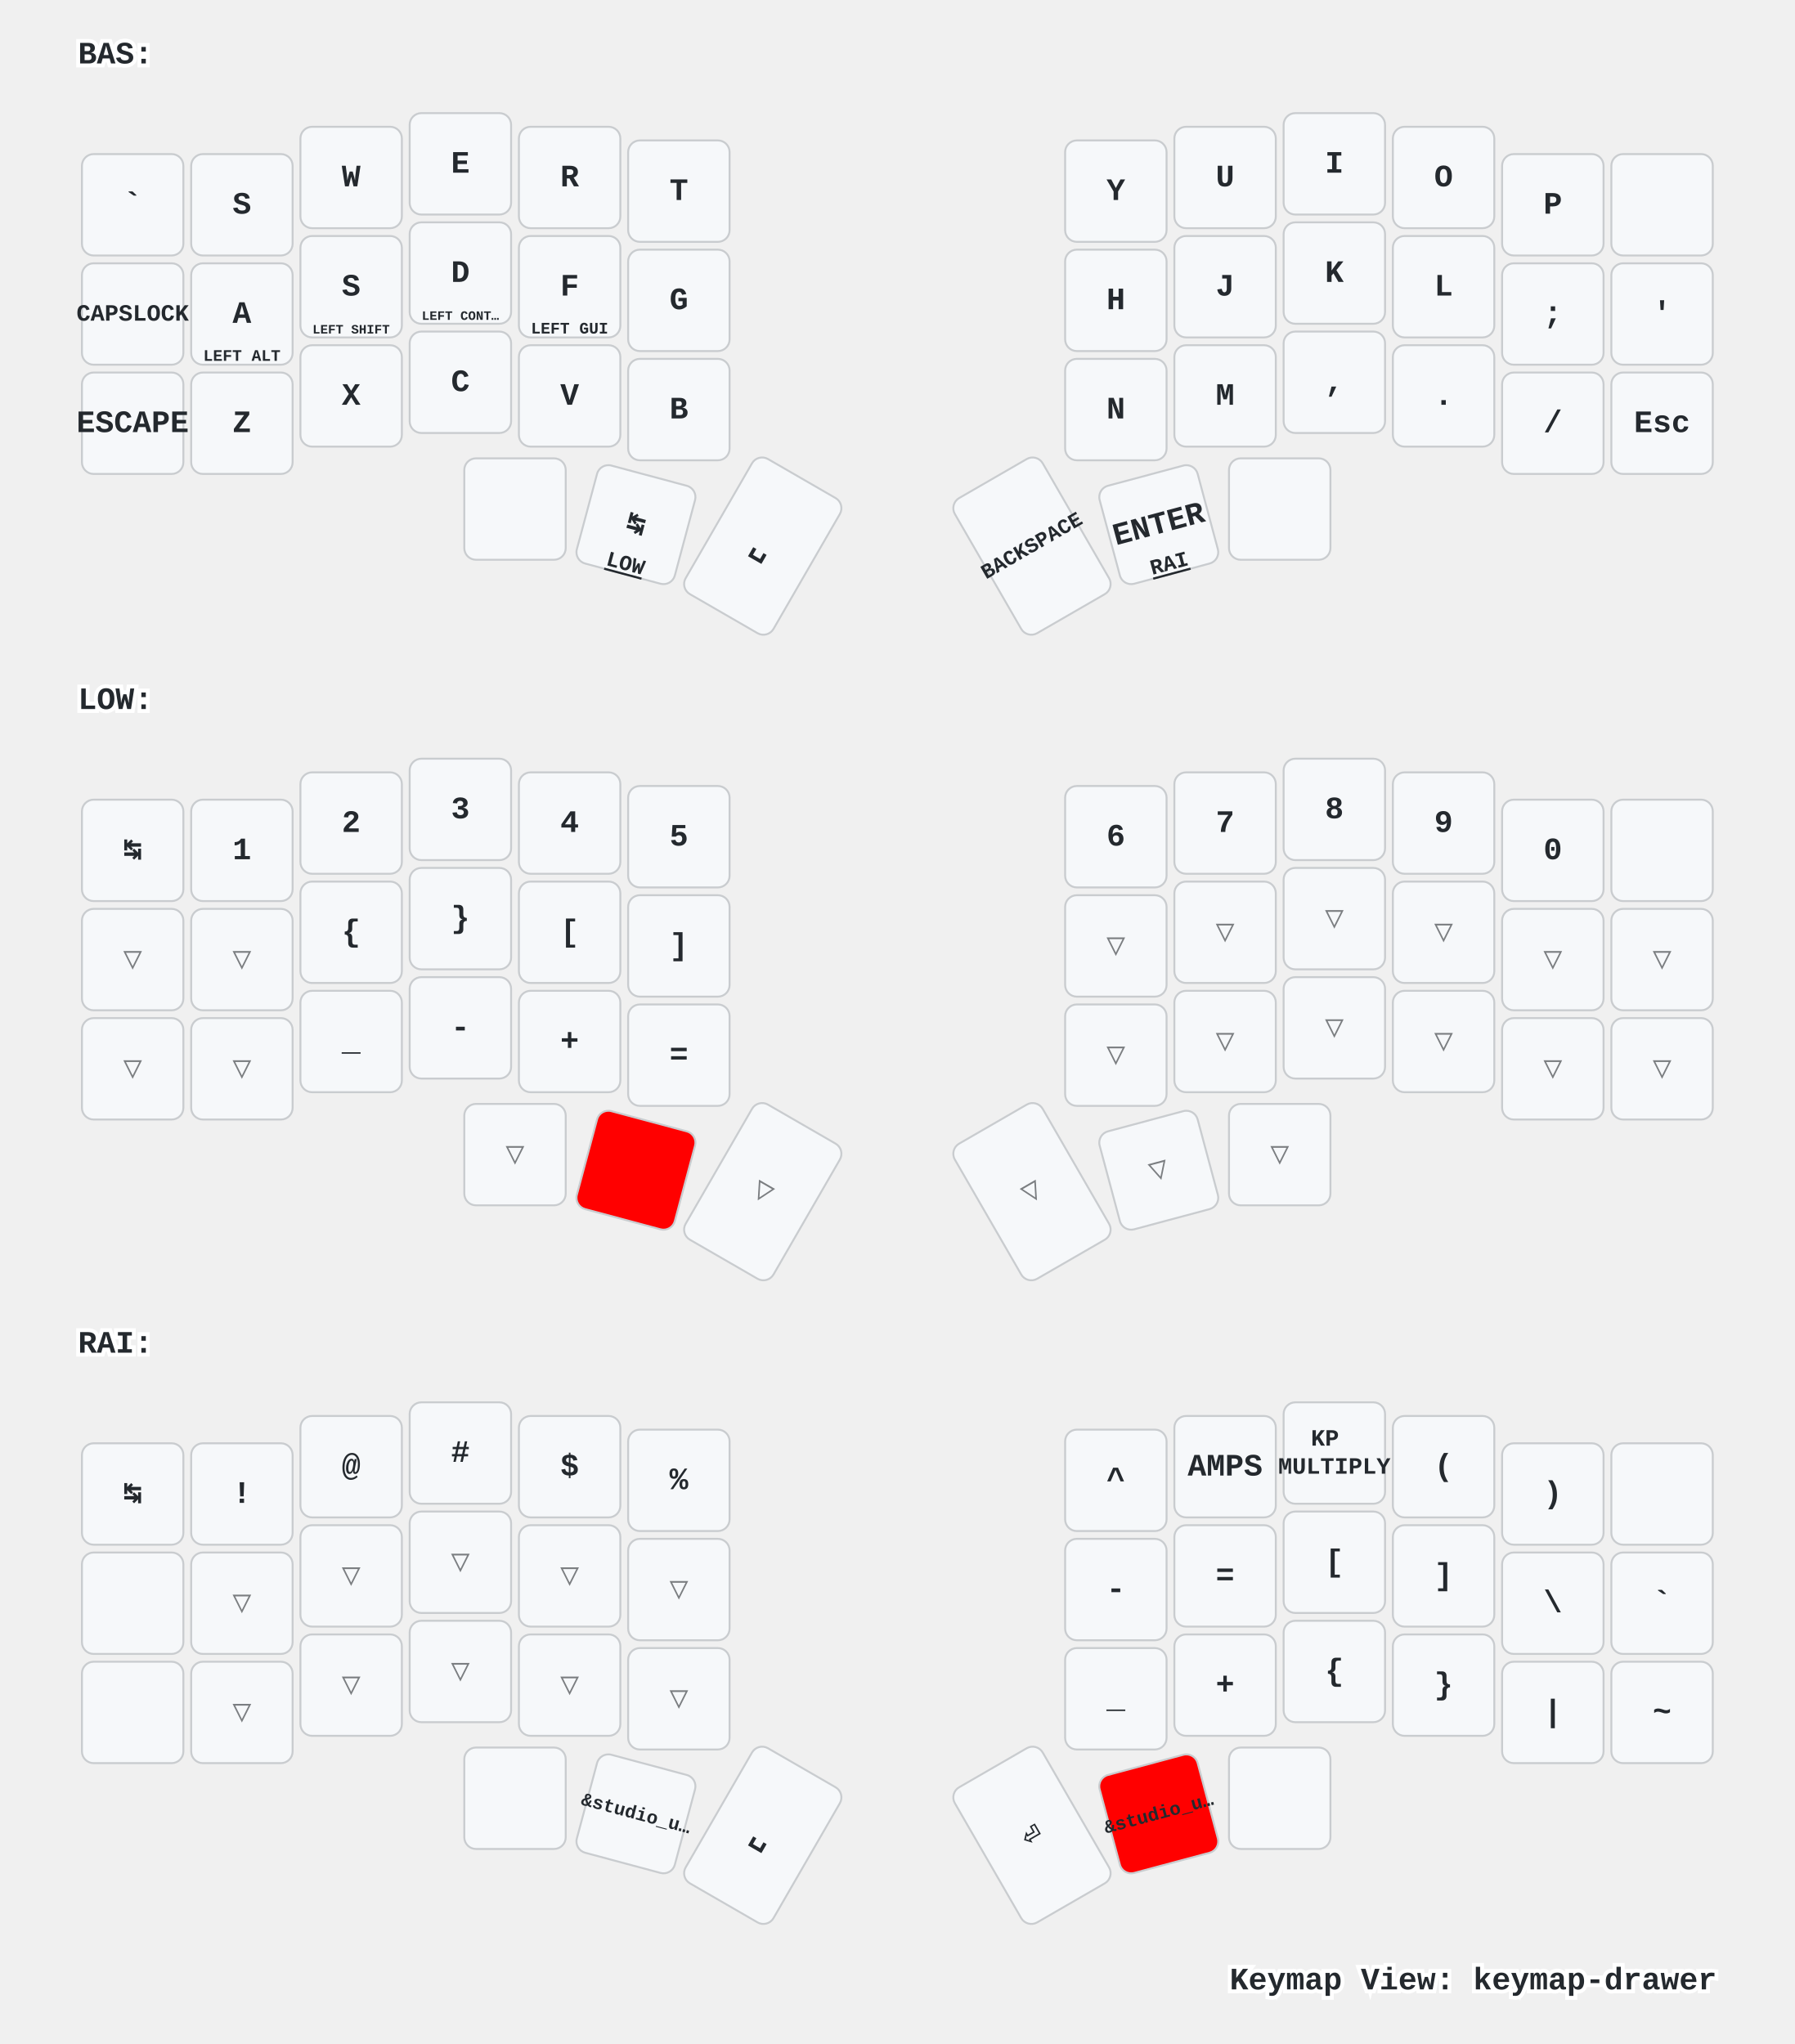
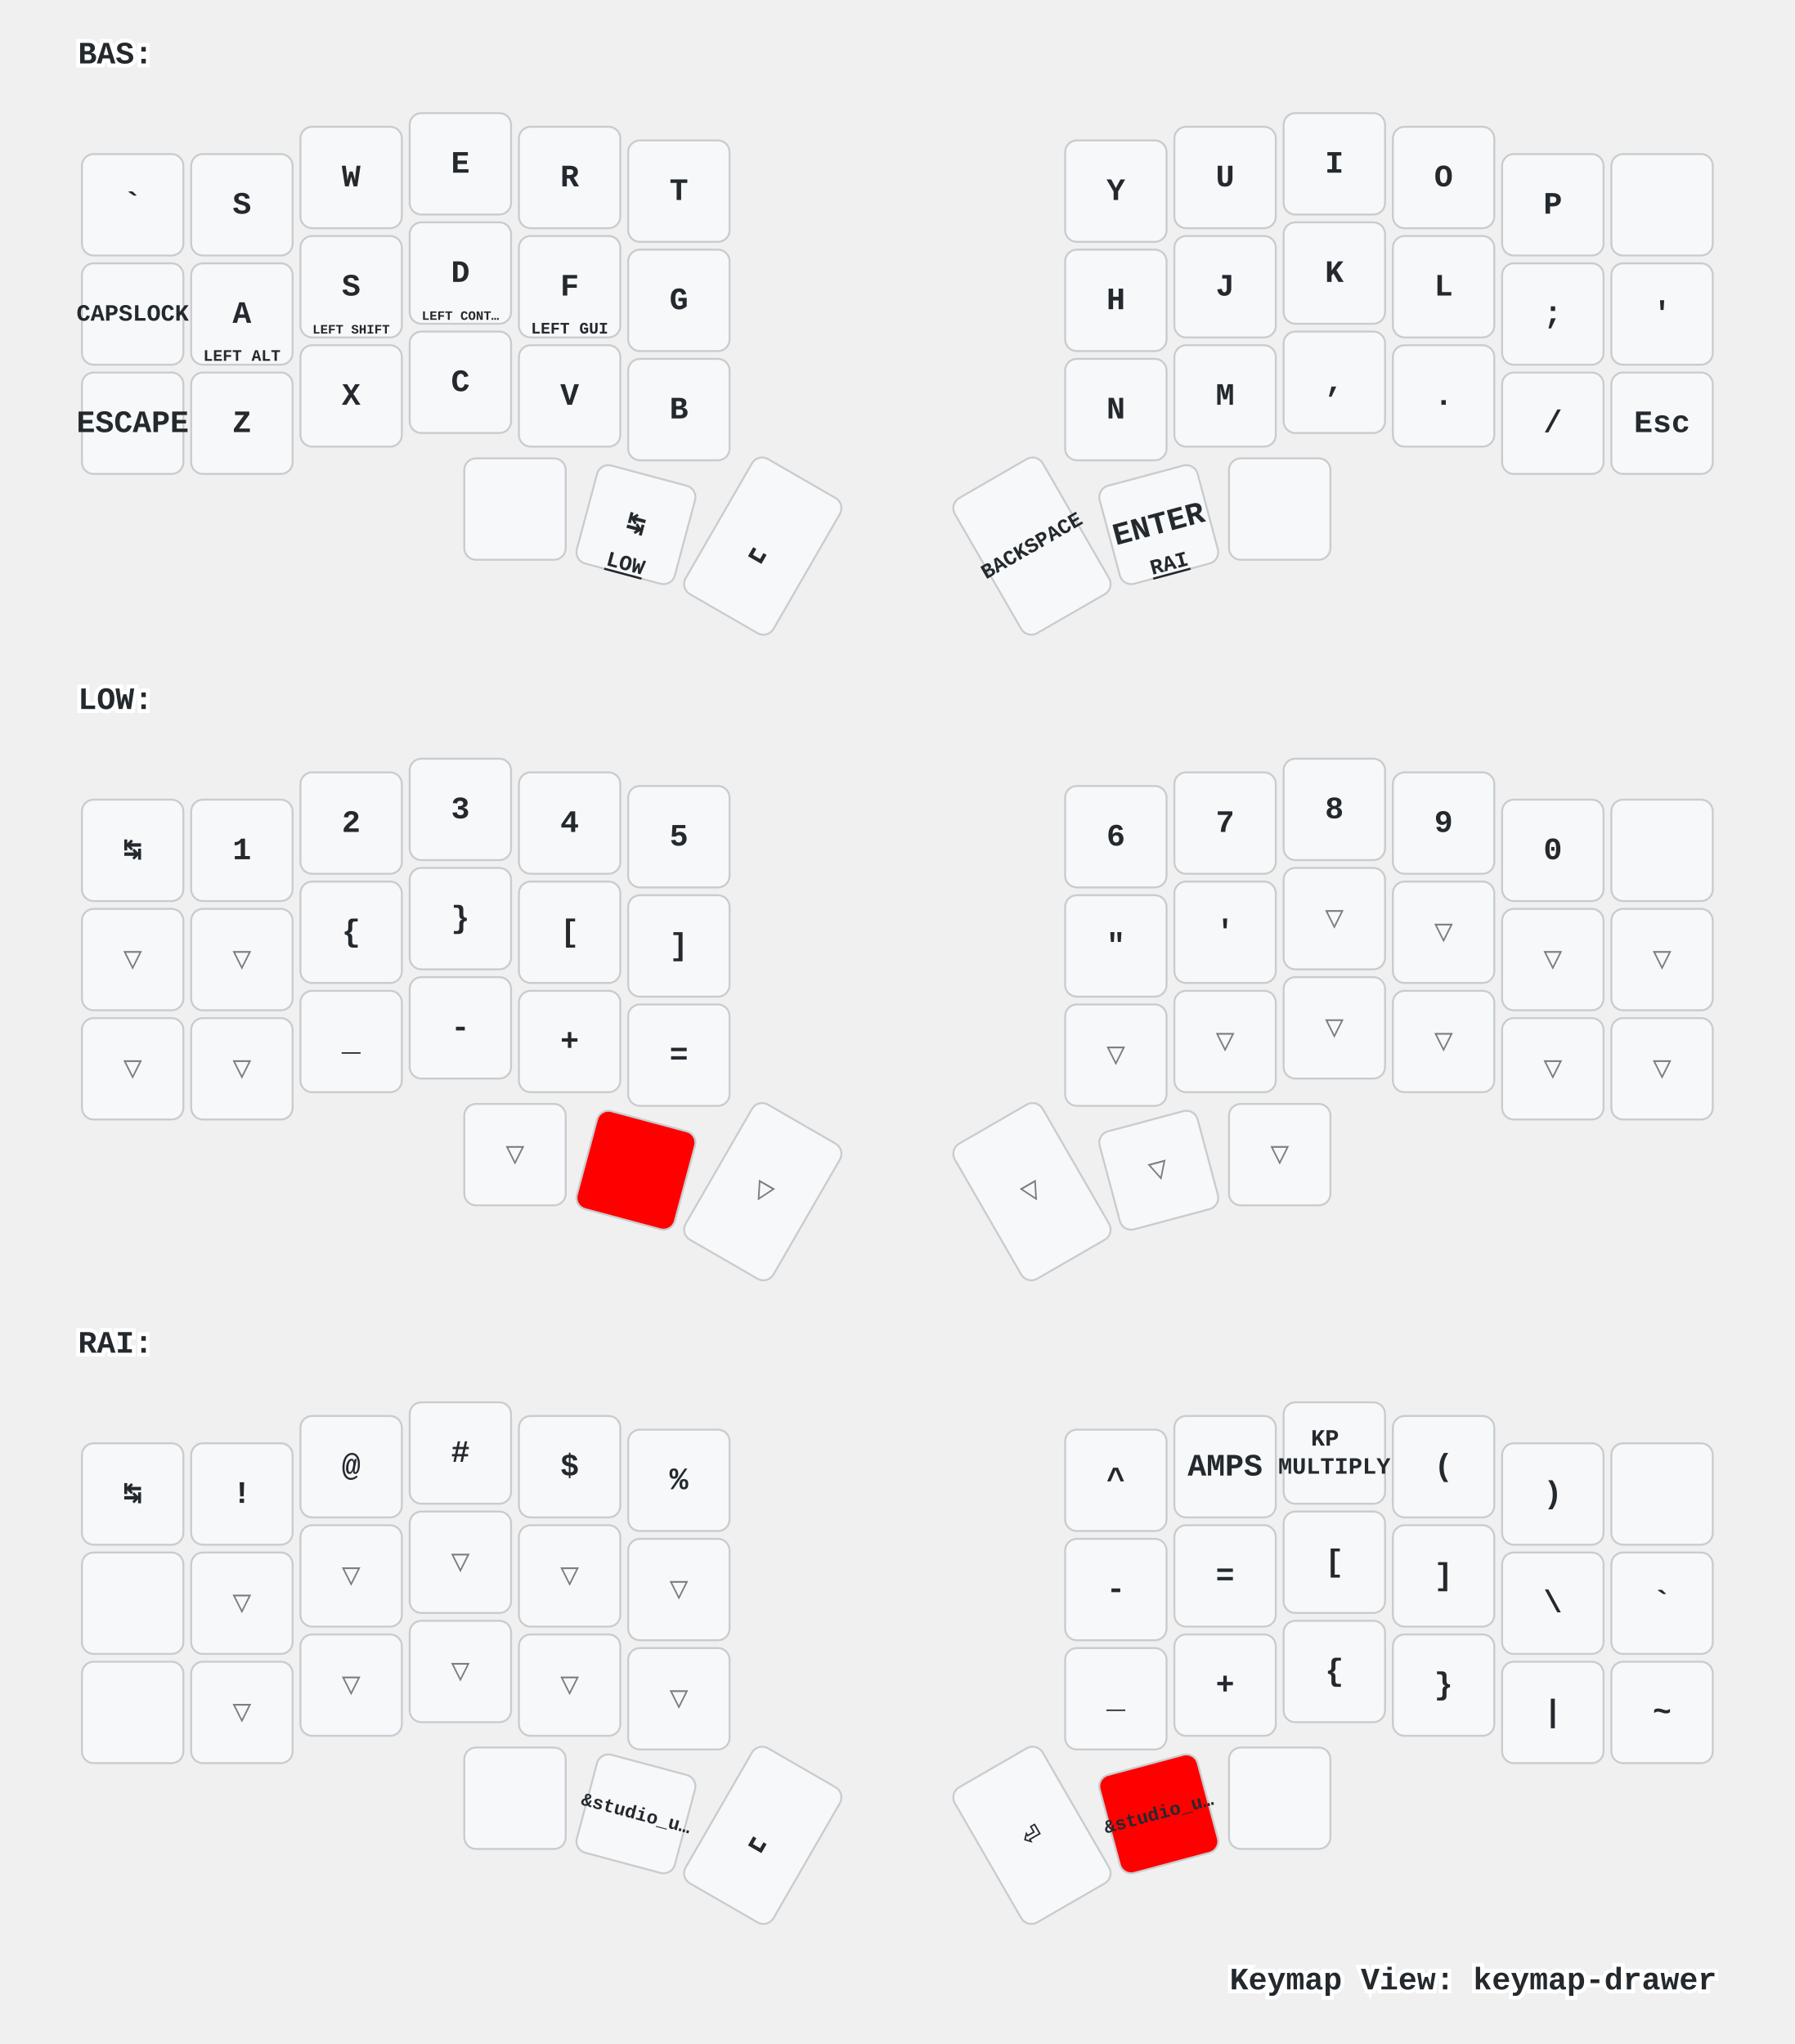
<svg xmlns="http://www.w3.org/2000/svg" xmlns:xlink="http://www.w3.org/1999/xlink" width="920" height="1048" viewBox="0 0 920 1048" class="keymap">
  <defs>/* start glyphs */
<svg id="mdi:apple-keyboard-command">
      <svg id="mdi-apple-keyboard-command" viewBox="0 0 24 24">
        <path d="M6,2A4,4 0 0,1 10,6V8H14V6A4,4 0 0,1 18,2A4,4 0 0,1 22,6A4,4 0 0,1 18,10H16V14H18A4,4 0 0,1 22,18A4,4 0 0,1 18,22A4,4 0 0,1 14,18V16H10V18A4,4 0 0,1 6,22A4,4 0 0,1 2,18A4,4 0 0,1 6,14H8V10H6A4,4 0 0,1 2,6A4,4 0 0,1 6,2M16,18A2,2 0 0,0 18,20A2,2 0 0,0 20,18A2,2 0 0,0 18,16H16V18M14,10H10V14H14V10M6,16A2,2 0 0,0 4,18A2,2 0 0,0 6,20A2,2 0 0,0 8,18V16H6M8,6A2,2 0 0,0 6,4A2,2 0 0,0 4,6A2,2 0 0,0 6,8H8V6M18,8A2,2 0 0,0 20,6A2,2 0 0,0 18,4A2,2 0 0,0 16,6V8H18Z" />
      </svg>
    </svg>
    <svg id="mdi:apple-keyboard-control">
      <svg id="mdi-apple-keyboard-control" viewBox="0 0 24 24">
        <path d="M19.78,11.78L18.36,13.19L12,6.83L5.64,13.19L4.22,11.78L12,4L19.78,11.78Z" />
      </svg>
    </svg>
    <svg id="mdi:apple-keyboard-option">
      <svg id="mdi-apple-keyboard-option" viewBox="0 0 24 24">
        <path d="M3,4H9.11L16.15,18H21V20H14.88L7.84,6H3V4M14,4H21V6H14V4Z" />
      </svg>
    </svg>
    <svg id="mdi:apple-keyboard-shift">
      <svg id="mdi-apple-keyboard-shift" viewBox="0 0 24 24">
        <path d="M15,18V12H17.17L12,6.83L6.83,12H9V18H15M12,4L22,14H17V20H7V14H2L12,4Z" />
      </svg>
    </svg>
    <svg id="mdi:backspace-outline">
      <svg id="mdi-backspace-outline" viewBox="0 0 24 24">
        <path d="M19,15.59L17.59,17L14,13.41L10.41,17L9,15.59L12.59,12L9,8.41L10.41,7L14,10.59L17.59,7L19,8.41L15.41,12L19,15.59M22,3A2,2 0 0,1 24,5V19A2,2 0 0,1 22,21H7C6.31,21 5.77,20.64 5.41,20.11L0,12L5.41,3.88C5.77,3.35 6.31,3 7,3H22M22,5H7L2.28,12L7,19H22V5Z" />
      </svg>
    </svg>
  </defs>/* end glyphs */
<style>/* inherit to force styles through use tags */
svg path {
    fill: inherit;
}

/* font and background color specifications */
svg.keymap {
    font-family: SFMono-Regular,Consolas,Liberation Mono,Menlo,monospace;
    font-size: 14px;
    font-kerning: normal;
    text-rendering: optimizeLegibility;
    fill: #24292e;
}

/* default key styling */
rect.key {
    fill: #f6f8fa;
}

rect.key, rect.combo {
    stroke: #c9cccf;
    stroke-width: 1;
}

/* default key side styling, only used is draw_key_sides is set */
rect.side {
    filter: brightness(90%);
}

/* color accent for combo boxes */
rect.combo, rect.combo-separate {
    fill: #cdf;
}

/* color accent for held keys */
rect.held, rect.combo.held {
    fill: #fdd;
}

/* color accent for ghost (optional) keys */
rect.ghost, rect.combo.ghost {
    stroke-dasharray: 4, 4;
    stroke-width: 2;
}

text {
    text-anchor: middle;
    dominant-baseline: middle;
}

/* styling for layer labels */
text.label {
    font-weight: bold;
    text-anchor: start;
    stroke: white;
    stroke-width: 4;
    paint-order: stroke;
}

/* styling for optional footer */
text.footer {
    text-anchor: end;
    dominant-baseline: auto;
    stroke: white;
    stroke-width: 4;
    paint-order: stroke;
}

/* styling for combo tap, and key non-tap label text */
text.combo, text.hold, text.shifted, text.left, text.right, text.tl, text.tr, text.bl, text.br {
    font-size: 11px;
}

text.hold, text.bl, text.br {
    text-anchor: middle;
    dominant-baseline: auto;
}

text.shifted, text.tl, text.tr {
    text-anchor: middle;
    dominant-baseline: hanging;
}

text.left, text.tl, text.bl {
    text-anchor: start;
}

text.right, text.tr, text.br {
    text-anchor: end;
}

text.layer-activator {
    text-decoration: underline;
}

/* styling for hold/shifted label text in combo box */
text.combo.hold, text.combo.shifted, text.combo.left, text.combo.right {
    font-size: 8px;
}

/* lighter symbol for transparent keys */
text.trans {
    fill: #7b7e81;
}

/* styling for combo dendrons */
path.combo {
    stroke-width: 1;
    stroke: gray;
    fill: none;
}

/* Start Tabler Icons Cleanup */
/* cannot use height/width with glyphs */
.icon-tabler &gt; path {
    fill: inherit;
    stroke: inherit;
    stroke-width: 2;
}
/* hide tabler's default box */
.icon-tabler &gt; path[stroke="none"][fill="none"] {
    visibility: hidden;
}
/* End Tabler Icons Cleanup */

/* For default sytles, see https://github.com/caksoylar/keymap-drawer/blob/main/keymap_drawer/config.py#L85 */

svg.keymap {
  font-family: Ubuntu Mono, Inconsolata, Consolas, Liberation Mono, Menlo, monospace;
  font-size: 16px;
  font-weight: bold;
  text-rendering: optimizeLegibility;
}

/* Color accent for held keys
red = #f00
green = #0f0
blue = #00f
yellow = #ff0
cyan = #0ff
magenta = #f0f
white = #fff
black = #000
grey = #888
light grey = #ccc
#ffc
*/
rect.held, rect.combo.held {
    fill: #f00;
}

/* Technique borrowed and extended from https://github.com/englmaxi/zmk-config/blob/master/keymap-drawer/config.yaml */
.sym_sub_text.tap {
  translate: -5px 2px;
  font-size: 20px;
}
.sym_sub_text.shifted {
  translate: 10px 13px;
  font-size: 10px;
  opacity: 1.0;
}
.combo.sym_sub_text.tap {
  translate: -1px 1px;
}
.combo.sym_sub_text.shifted {
  translate: 7px 5px;
  font-size: 10px;
  opacity: 1.0;
}

/* Toggle */
.toggle.shifted {
  translate: -10px 12px;
}

.toggle.hold {
  translate: 13px -23px;
}

/* Variant for tap-dances */
.tap_dance.tap {
  translate: -7px 0px;
  font-size: 12px;
}
.tap_dance.shifted {
  translate: 7px 17px;
  font-size: 12px;
  opacity: 1.0;
}

/* Variant for symbol next to symbol */
.sym_by_sym.tap {
  translate: -6px 0px;
}
.sym_by_sym.shifted {
  translate: 10px 12px;
  opacity: 1.0;
}

.combo.sym_by_sym.tap {
  translate: -35px 0px;
}
.combo.sym_by_sym.shifted {
  translate: 35px 20px;
  opacity: 1.0;
}

.combo.sym_by_sym.hold {
  visibility: hidden;
}

/* hide hold box for combo sym_by_sym */
.combo.sym_by_sym.hold &gt; path[stroke="none"][fill="none"] {
  visibility: hidden;
}
</style>
  <g transform="translate(40, 0)" class="layer-BAS">
    <text x="0" y="28" class="label" id="BAS">BAS:</text>
    <g transform="translate(0, 56)">
      <g transform="translate(28, 49)" class="key keypos-0">
        <rect rx="6" ry="6" x="-26" y="-26" width="52" height="52" class="key" />
        <text x="0" y="0" class="key tap">`</text>
      </g>
      <g transform="translate(84, 49)" class="key keypos-1">
        <rect rx="6" ry="6" x="-26" y="-26" width="52" height="52" class="key" />
        <text x="0" y="0" class="key tap">S</text>
      </g>
      <g transform="translate(140, 35)" class="key keypos-2">
        <rect rx="6" ry="6" x="-26" y="-26" width="52" height="52" class="key" />
        <text x="0" y="0" class="key tap">W</text>
      </g>
      <g transform="translate(196, 28)" class="key keypos-3">
        <rect rx="6" ry="6" x="-26" y="-26" width="52" height="52" class="key" />
        <text x="0" y="0" class="key tap">E</text>
      </g>
      <g transform="translate(252, 35)" class="key keypos-4">
        <rect rx="6" ry="6" x="-26" y="-26" width="52" height="52" class="key" />
        <text x="0" y="0" class="key tap">R</text>
      </g>
      <g transform="translate(308, 42)" class="key keypos-5">
        <rect rx="6" ry="6" x="-26" y="-26" width="52" height="52" class="key" />
        <text x="0" y="0" class="key tap">T</text>
      </g>
      <g transform="translate(532, 42)" class="key keypos-6">
        <rect rx="6" ry="6" x="-26" y="-26" width="52" height="52" class="key" />
        <text x="0" y="0" class="key tap">Y</text>
      </g>
      <g transform="translate(588, 35)" class="key keypos-7">
        <rect rx="6" ry="6" x="-26" y="-26" width="52" height="52" class="key" />
        <text x="0" y="0" class="key tap">U</text>
      </g>
      <g transform="translate(644, 28)" class="key keypos-8">
        <rect rx="6" ry="6" x="-26" y="-26" width="52" height="52" class="key" />
        <text x="0" y="0" class="key tap">I</text>
      </g>
      <g transform="translate(700, 35)" class="key keypos-9">
        <rect rx="6" ry="6" x="-26" y="-26" width="52" height="52" class="key" />
        <text x="0" y="0" class="key tap">O</text>
      </g>
      <g transform="translate(756, 49)" class="key keypos-10">
        <rect rx="6" ry="6" x="-26" y="-26" width="52" height="52" class="key" />
        <text x="0" y="0" class="key tap">P</text>
      </g>
      <g transform="translate(812, 49)" class="key keypos-11">
        <rect rx="6" ry="6" x="-26" y="-26" width="52" height="52" class="key" />
        <use href="#mdi:backspace-outline" xlink:href="#mdi:backspace-outline" x="-9" y="-9" height="18" width="18.0" class="key tap glyph mdi:backspace-outline" />
      </g>
      <g transform="translate(28, 105)" class="key keypos-12">
        <rect rx="6" ry="6" x="-26" y="-26" width="52" height="52" class="key" />
        <text x="0" y="0" class="key tap">
          <tspan style="font-size: 75%">CAPSLOCK</tspan>
        </text>
      </g>
      <g transform="translate(84, 105)" class="key keypos-13">
        <rect rx="6" ry="6" x="-26" y="-26" width="52" height="52" class="key" />
        <text x="0" y="0" class="key tap">A</text>
        <text x="0" y="24" class="key hold">
          <tspan style="font-size: 75%">LEFT ALT</tspan>
        </text>
      </g>
      <g transform="translate(140, 91)" class="key keypos-14">
        <rect rx="6" ry="6" x="-26" y="-26" width="52" height="52" class="key" />
        <text x="0" y="0" class="key tap">S</text>
        <text x="0" y="24" class="key hold">
          <tspan style="font-size: 60%">LEFT SHIFT</tspan>
        </text>
      </g>
      <g transform="translate(196, 84)" class="key keypos-15">
        <rect rx="6" ry="6" x="-26" y="-26" width="52" height="52" class="key" />
        <text x="0" y="0" class="key tap">D</text>
        <text x="0" y="24" class="key hold">
          <tspan style="font-size: 60%">LEFT CONT…</tspan>
        </text>
      </g>
      <g transform="translate(252, 91)" class="key keypos-16">
        <rect rx="6" ry="6" x="-26" y="-26" width="52" height="52" class="key" />
        <text x="0" y="0" class="key tap">F</text>
        <text x="0" y="24" class="key hold">
          <tspan style="font-size: 75%">LEFT GUI</tspan>
        </text>
      </g>
      <g transform="translate(308, 98)" class="key keypos-17">
        <rect rx="6" ry="6" x="-26" y="-26" width="52" height="52" class="key" />
        <text x="0" y="0" class="key tap">G</text>
      </g>
      <g transform="translate(532, 98)" class="key keypos-18">
        <rect rx="6" ry="6" x="-26" y="-26" width="52" height="52" class="key" />
        <text x="0" y="0" class="key tap">H</text>
      </g>
      <g transform="translate(588, 91)" class="key keypos-19">
        <rect rx="6" ry="6" x="-26" y="-26" width="52" height="52" class="key" />
        <text x="0" y="0" class="key tap">J</text>
      </g>
      <g transform="translate(644, 84)" class="key keypos-20">
        <rect rx="6" ry="6" x="-26" y="-26" width="52" height="52" class="key" />
        <text x="0" y="0" class="key tap">K</text>
      </g>
      <g transform="translate(700, 91)" class="key keypos-21">
        <rect rx="6" ry="6" x="-26" y="-26" width="52" height="52" class="key" />
        <text x="0" y="0" class="key tap">L</text>
      </g>
      <g transform="translate(756, 105)" class="key keypos-22">
        <rect rx="6" ry="6" x="-26" y="-26" width="52" height="52" class="key" />
        <text x="0" y="0" class="key tap">;</text>
      </g>
      <g transform="translate(812, 105)" class="key keypos-23">
        <rect rx="6" ry="6" x="-26" y="-26" width="52" height="52" class="key" />
        <text x="0" y="0" class="key tap">'</text>
      </g>
      <g transform="translate(28, 161)" class="key keypos-24">
        <rect rx="6" ry="6" x="-26" y="-26" width="52" height="52" class="key" />
        <text x="0" y="0" class="key tap">ESCAPE</text>
      </g>
      <g transform="translate(84, 161)" class="key keypos-25">
        <rect rx="6" ry="6" x="-26" y="-26" width="52" height="52" class="key" />
        <text x="0" y="0" class="key tap">Z</text>
      </g>
      <g transform="translate(140, 147)" class="key keypos-26">
        <rect rx="6" ry="6" x="-26" y="-26" width="52" height="52" class="key" />
        <text x="0" y="0" class="key tap">X</text>
      </g>
      <g transform="translate(196, 140)" class="key keypos-27">
        <rect rx="6" ry="6" x="-26" y="-26" width="52" height="52" class="key" />
        <text x="0" y="0" class="key tap">C</text>
      </g>
      <g transform="translate(252, 147)" class="key keypos-28">
        <rect rx="6" ry="6" x="-26" y="-26" width="52" height="52" class="key" />
        <text x="0" y="0" class="key tap">V</text>
      </g>
      <g transform="translate(308, 154)" class="key keypos-29">
        <rect rx="6" ry="6" x="-26" y="-26" width="52" height="52" class="key" />
        <text x="0" y="0" class="key tap">B</text>
      </g>
      <g transform="translate(532, 154)" class="key keypos-30">
        <rect rx="6" ry="6" x="-26" y="-26" width="52" height="52" class="key" />
        <text x="0" y="0" class="key tap">N</text>
      </g>
      <g transform="translate(588, 147)" class="key keypos-31">
        <rect rx="6" ry="6" x="-26" y="-26" width="52" height="52" class="key" />
        <text x="0" y="0" class="key tap">M</text>
      </g>
      <g transform="translate(644, 140)" class="key keypos-32">
        <rect rx="6" ry="6" x="-26" y="-26" width="52" height="52" class="key" />
        <text x="0" y="0" class="key tap">,</text>
      </g>
      <g transform="translate(700, 147)" class="key keypos-33">
        <rect rx="6" ry="6" x="-26" y="-26" width="52" height="52" class="key" />
        <text x="0" y="0" class="key tap">.</text>
      </g>
      <g transform="translate(756, 161)" class="key keypos-34">
        <rect rx="6" ry="6" x="-26" y="-26" width="52" height="52" class="key" />
        <text x="0" y="0" class="key tap">/</text>
      </g>
      <g transform="translate(812, 161)" class="key keypos-35">
        <rect rx="6" ry="6" x="-26" y="-26" width="52" height="52" class="key" />
        <text x="0" y="0" class="key tap">Esc</text>
      </g>
      <g transform="translate(224, 205)" class="key keypos-36">
        <rect rx="6" ry="6" x="-26" y="-26" width="52" height="52" class="key" />
        <use href="#mdi:apple-keyboard-command" xlink:href="#mdi:apple-keyboard-command" x="-9" y="-9" height="18" width="18.0" class="key tap glyph mdi:apple-keyboard-command" />
      </g>
      <g transform="translate(286, 213) rotate(15.0)" class="key keypos-37">
        <rect rx="6" ry="6" x="-26" y="-26" width="52" height="52" class="key" />
        <text x="0" y="0" class="key tap">↹</text>
        <a href="#LOW">
          <text x="0" y="24" class="key hold layer-activator">LOW</text>
        </a>
      </g>
      <g transform="translate(351, 224) rotate(30.0)" class="key keypos-38">
        <rect rx="6" ry="6" x="-26" y="-40" width="52" height="80" class="key" />
        <text x="0" y="0" class="key tap">␣</text>
      </g>
      <g transform="translate(489, 224) rotate(-30.0)" class="key keypos-39">
        <rect rx="6" ry="6" x="-26" y="-40" width="52" height="80" class="key" />
        <text x="0" y="0" class="key tap">
          <tspan style="font-size: 67%">BACKSPACE</tspan>
        </text>
      </g>
      <g transform="translate(554, 213) rotate(-15.0)" class="key keypos-40">
        <rect rx="6" ry="6" x="-26" y="-26" width="52" height="52" class="key" />
        <text x="0" y="0" class="key tap">ENTER</text>
        <a href="#RAI">
          <text x="0" y="24" class="key hold layer-activator">RAI</text>
        </a>
      </g>
      <g transform="translate(616, 205)" class="key keypos-41">
        <rect rx="6" ry="6" x="-26" y="-26" width="52" height="52" class="key" />
        <use href="#mdi:apple-keyboard-option" xlink:href="#mdi:apple-keyboard-option" x="-9" y="-9" height="18" width="18.0" class="key tap glyph mdi:apple-keyboard-option" />
      </g>
    </g>
  </g>
  <g transform="translate(40, 331)" class="layer-LOW">
    <text x="0" y="28" class="label" id="LOW">LOW:</text>
    <g transform="translate(0, 56)">
      <g transform="translate(28, 49)" class="key keypos-0">
        <rect rx="6" ry="6" x="-26" y="-26" width="52" height="52" class="key" />
        <text x="0" y="0" class="key tap">↹</text>
      </g>
      <g transform="translate(84, 49)" class="key keypos-1">
        <rect rx="6" ry="6" x="-26" y="-26" width="52" height="52" class="key" />
        <text x="0" y="0" class="key tap">1</text>
      </g>
      <g transform="translate(140, 35)" class="key keypos-2">
        <rect rx="6" ry="6" x="-26" y="-26" width="52" height="52" class="key" />
        <text x="0" y="0" class="key tap">2</text>
      </g>
      <g transform="translate(196, 28)" class="key keypos-3">
        <rect rx="6" ry="6" x="-26" y="-26" width="52" height="52" class="key" />
        <text x="0" y="0" class="key tap">3</text>
      </g>
      <g transform="translate(252, 35)" class="key keypos-4">
        <rect rx="6" ry="6" x="-26" y="-26" width="52" height="52" class="key" />
        <text x="0" y="0" class="key tap">4</text>
      </g>
      <g transform="translate(308, 42)" class="key keypos-5">
        <rect rx="6" ry="6" x="-26" y="-26" width="52" height="52" class="key" />
        <text x="0" y="0" class="key tap">5</text>
      </g>
      <g transform="translate(532, 42)" class="key keypos-6">
        <rect rx="6" ry="6" x="-26" y="-26" width="52" height="52" class="key" />
        <text x="0" y="0" class="key tap">6</text>
      </g>
      <g transform="translate(588, 35)" class="key keypos-7">
        <rect rx="6" ry="6" x="-26" y="-26" width="52" height="52" class="key" />
        <text x="0" y="0" class="key tap">7</text>
      </g>
      <g transform="translate(644, 28)" class="key keypos-8">
        <rect rx="6" ry="6" x="-26" y="-26" width="52" height="52" class="key" />
        <text x="0" y="0" class="key tap">8</text>
      </g>
      <g transform="translate(700, 35)" class="key keypos-9">
        <rect rx="6" ry="6" x="-26" y="-26" width="52" height="52" class="key" />
        <text x="0" y="0" class="key tap">9</text>
      </g>
      <g transform="translate(756, 49)" class="key keypos-10">
        <rect rx="6" ry="6" x="-26" y="-26" width="52" height="52" class="key" />
        <text x="0" y="0" class="key tap">0</text>
      </g>
      <g transform="translate(812, 49)" class="key keypos-11">
        <rect rx="6" ry="6" x="-26" y="-26" width="52" height="52" class="key" />
        <use href="#mdi:backspace-outline" xlink:href="#mdi:backspace-outline" x="-9" y="-9" height="18" width="18.0" class="key tap glyph mdi:backspace-outline" />
      </g>
      <g transform="translate(28, 105)" class="key trans keypos-12">
        <rect rx="6" ry="6" x="-26" y="-26" width="52" height="52" class="key trans" />
        <text x="0" y="0" class="key trans tap">▽</text>
      </g>
      <g transform="translate(84, 105)" class="key trans keypos-13">
        <rect rx="6" ry="6" x="-26" y="-26" width="52" height="52" class="key trans" />
        <text x="0" y="0" class="key trans tap">▽</text>
      </g>
      <g transform="translate(140, 91)" class="key keypos-14">
        <rect rx="6" ry="6" x="-26" y="-26" width="52" height="52" class="key" />
        <text x="0" y="0" class="key tap">{</text>
      </g>
      <g transform="translate(196, 84)" class="key keypos-15">
        <rect rx="6" ry="6" x="-26" y="-26" width="52" height="52" class="key" />
        <text x="0" y="0" class="key tap">}</text>
      </g>
      <g transform="translate(252, 91)" class="key keypos-16">
        <rect rx="6" ry="6" x="-26" y="-26" width="52" height="52" class="key" />
        <text x="0" y="0" class="key tap">[</text>
      </g>
      <g transform="translate(308, 98)" class="key keypos-17">
        <rect rx="6" ry="6" x="-26" y="-26" width="52" height="52" class="key" />
        <text x="0" y="0" class="key tap">]</text>
      </g>
-       <g transform="translate(532, 98)" class="key trans keypos-18">
-         <rect rx="6" ry="6" x="-26" y="-26" width="52" height="52" class="key trans" />
-         <text x="0" y="0" class="key trans tap">▽</text>
-       </g>
-       <g transform="translate(588, 91)" class="key trans keypos-19">
-         <rect rx="6" ry="6" x="-26" y="-26" width="52" height="52" class="key trans" />
-         <text x="0" y="0" class="key trans tap">▽</text>
+       <g transform="translate(532, 98)" class="key keypos-18">
+         <rect rx="6" ry="6" x="-26" y="-26" width="52" height="52" class="key" />
+         <text x="0" y="0" class="key tap">"</text>
+       </g>
+       <g transform="translate(588, 91)" class="key keypos-19">
+         <rect rx="6" ry="6" x="-26" y="-26" width="52" height="52" class="key" />
+         <text x="0" y="0" class="key tap">'</text>
      </g>
      <g transform="translate(644, 84)" class="key trans keypos-20">
        <rect rx="6" ry="6" x="-26" y="-26" width="52" height="52" class="key trans" />
        <text x="0" y="0" class="key trans tap">▽</text>
      </g>
      <g transform="translate(700, 91)" class="key trans keypos-21">
        <rect rx="6" ry="6" x="-26" y="-26" width="52" height="52" class="key trans" />
        <text x="0" y="0" class="key trans tap">▽</text>
      </g>
      <g transform="translate(756, 105)" class="key trans keypos-22">
        <rect rx="6" ry="6" x="-26" y="-26" width="52" height="52" class="key trans" />
        <text x="0" y="0" class="key trans tap">▽</text>
      </g>
      <g transform="translate(812, 105)" class="key trans keypos-23">
        <rect rx="6" ry="6" x="-26" y="-26" width="52" height="52" class="key trans" />
        <text x="0" y="0" class="key trans tap">▽</text>
      </g>
      <g transform="translate(28, 161)" class="key trans keypos-24">
        <rect rx="6" ry="6" x="-26" y="-26" width="52" height="52" class="key trans" />
        <text x="0" y="0" class="key trans tap">▽</text>
      </g>
      <g transform="translate(84, 161)" class="key trans keypos-25">
        <rect rx="6" ry="6" x="-26" y="-26" width="52" height="52" class="key trans" />
        <text x="0" y="0" class="key trans tap">▽</text>
      </g>
      <g transform="translate(140, 147)" class="key keypos-26">
        <rect rx="6" ry="6" x="-26" y="-26" width="52" height="52" class="key" />
        <text x="0" y="0" class="key tap">_</text>
      </g>
      <g transform="translate(196, 140)" class="key keypos-27">
        <rect rx="6" ry="6" x="-26" y="-26" width="52" height="52" class="key" />
        <text x="0" y="0" class="key tap">-</text>
      </g>
      <g transform="translate(252, 147)" class="key keypos-28">
        <rect rx="6" ry="6" x="-26" y="-26" width="52" height="52" class="key" />
        <text x="0" y="0" class="key tap">+</text>
      </g>
      <g transform="translate(308, 154)" class="key keypos-29">
        <rect rx="6" ry="6" x="-26" y="-26" width="52" height="52" class="key" />
        <text x="0" y="0" class="key tap">=</text>
      </g>
      <g transform="translate(532, 154)" class="key trans keypos-30">
        <rect rx="6" ry="6" x="-26" y="-26" width="52" height="52" class="key trans" />
        <text x="0" y="0" class="key trans tap">▽</text>
      </g>
      <g transform="translate(588, 147)" class="key trans keypos-31">
        <rect rx="6" ry="6" x="-26" y="-26" width="52" height="52" class="key trans" />
        <text x="0" y="0" class="key trans tap">▽</text>
      </g>
      <g transform="translate(644, 140)" class="key trans keypos-32">
        <rect rx="6" ry="6" x="-26" y="-26" width="52" height="52" class="key trans" />
        <text x="0" y="0" class="key trans tap">▽</text>
      </g>
      <g transform="translate(700, 147)" class="key trans keypos-33">
        <rect rx="6" ry="6" x="-26" y="-26" width="52" height="52" class="key trans" />
        <text x="0" y="0" class="key trans tap">▽</text>
      </g>
      <g transform="translate(756, 161)" class="key trans keypos-34">
        <rect rx="6" ry="6" x="-26" y="-26" width="52" height="52" class="key trans" />
        <text x="0" y="0" class="key trans tap">▽</text>
      </g>
      <g transform="translate(812, 161)" class="key trans keypos-35">
        <rect rx="6" ry="6" x="-26" y="-26" width="52" height="52" class="key trans" />
        <text x="0" y="0" class="key trans tap">▽</text>
      </g>
      <g transform="translate(224, 205)" class="key trans keypos-36">
        <rect rx="6" ry="6" x="-26" y="-26" width="52" height="52" class="key trans" />
        <text x="0" y="0" class="key trans tap">▽</text>
      </g>
      <g transform="translate(286, 213) rotate(15.0)" class="key held keypos-37">
        <rect rx="6" ry="6" x="-26" y="-26" width="52" height="52" class="key held" />
      </g>
      <g transform="translate(351, 224) rotate(30.0)" class="key trans keypos-38">
        <rect rx="6" ry="6" x="-26" y="-40" width="52" height="80" class="key trans" />
        <text x="0" y="0" class="key trans tap">▽</text>
      </g>
      <g transform="translate(489, 224) rotate(-30.0)" class="key trans keypos-39">
        <rect rx="6" ry="6" x="-26" y="-40" width="52" height="80" class="key trans" />
        <text x="0" y="0" class="key trans tap">▽</text>
      </g>
      <g transform="translate(554, 213) rotate(-15.0)" class="key trans keypos-40">
        <rect rx="6" ry="6" x="-26" y="-26" width="52" height="52" class="key trans" />
        <text x="0" y="0" class="key trans tap">▽</text>
      </g>
      <g transform="translate(616, 205)" class="key trans keypos-41">
        <rect rx="6" ry="6" x="-26" y="-26" width="52" height="52" class="key trans" />
        <text x="0" y="0" class="key trans tap">▽</text>
      </g>
    </g>
  </g>
  <g transform="translate(40, 661)" class="layer-RAI">
    <text x="0" y="28" class="label" id="RAI">RAI:</text>
    <g transform="translate(0, 56)">
      <g transform="translate(28, 49)" class="key keypos-0">
        <rect rx="6" ry="6" x="-26" y="-26" width="52" height="52" class="key" />
        <text x="0" y="0" class="key tap">↹</text>
      </g>
      <g transform="translate(84, 49)" class="key keypos-1">
        <rect rx="6" ry="6" x="-26" y="-26" width="52" height="52" class="key" />
        <text x="0" y="0" class="key tap">!</text>
      </g>
      <g transform="translate(140, 35)" class="key keypos-2">
        <rect rx="6" ry="6" x="-26" y="-26" width="52" height="52" class="key" />
        <text x="0" y="0" class="key tap">@</text>
      </g>
      <g transform="translate(196, 28)" class="key keypos-3">
        <rect rx="6" ry="6" x="-26" y="-26" width="52" height="52" class="key" />
        <text x="0" y="0" class="key tap">#</text>
      </g>
      <g transform="translate(252, 35)" class="key keypos-4">
        <rect rx="6" ry="6" x="-26" y="-26" width="52" height="52" class="key" />
        <text x="0" y="0" class="key tap">$</text>
      </g>
      <g transform="translate(308, 42)" class="key keypos-5">
        <rect rx="6" ry="6" x="-26" y="-26" width="52" height="52" class="key" />
        <text x="0" y="0" class="key tap">%</text>
      </g>
      <g transform="translate(532, 42)" class="key keypos-6">
        <rect rx="6" ry="6" x="-26" y="-26" width="52" height="52" class="key" />
        <text x="0" y="0" class="key tap">^</text>
      </g>
      <g transform="translate(588, 35)" class="key keypos-7">
        <rect rx="6" ry="6" x="-26" y="-26" width="52" height="52" class="key" />
        <text x="0" y="0" class="key tap">AMPS</text>
      </g>
      <g transform="translate(644, 28)" class="key keypos-8">
        <rect rx="6" ry="6" x="-26" y="-26" width="52" height="52" class="key" />
        <text x="0" y="0" class="key tap">
          <tspan x="0" dy="-0.6em" style="font-size: 75%">KP</tspan>
          <tspan x="0" dy="1.2em" style="font-size: 75%">MULTIPLY</tspan>
        </text>
      </g>
      <g transform="translate(700, 35)" class="key keypos-9">
        <rect rx="6" ry="6" x="-26" y="-26" width="52" height="52" class="key" />
        <text x="0" y="0" class="key tap">(</text>
      </g>
      <g transform="translate(756, 49)" class="key keypos-10">
        <rect rx="6" ry="6" x="-26" y="-26" width="52" height="52" class="key" />
        <text x="0" y="0" class="key tap">)</text>
      </g>
      <g transform="translate(812, 49)" class="key keypos-11">
        <rect rx="6" ry="6" x="-26" y="-26" width="52" height="52" class="key" />
        <use href="#mdi:backspace-outline" xlink:href="#mdi:backspace-outline" x="-9" y="-9" height="18" width="18.0" class="key tap glyph mdi:backspace-outline" />
      </g>
      <g transform="translate(28, 105)" class="key keypos-12">
        <rect rx="6" ry="6" x="-26" y="-26" width="52" height="52" class="key" />
        <use href="#mdi:apple-keyboard-control" xlink:href="#mdi:apple-keyboard-control" x="-9" y="-9" height="18" width="18.0" class="key tap glyph mdi:apple-keyboard-control" />
      </g>
      <g transform="translate(84, 105)" class="key trans keypos-13">
        <rect rx="6" ry="6" x="-26" y="-26" width="52" height="52" class="key trans" />
        <text x="0" y="0" class="key trans tap">▽</text>
      </g>
      <g transform="translate(140, 91)" class="key trans keypos-14">
        <rect rx="6" ry="6" x="-26" y="-26" width="52" height="52" class="key trans" />
        <text x="0" y="0" class="key trans tap">▽</text>
      </g>
      <g transform="translate(196, 84)" class="key trans keypos-15">
        <rect rx="6" ry="6" x="-26" y="-26" width="52" height="52" class="key trans" />
        <text x="0" y="0" class="key trans tap">▽</text>
      </g>
      <g transform="translate(252, 91)" class="key trans keypos-16">
        <rect rx="6" ry="6" x="-26" y="-26" width="52" height="52" class="key trans" />
        <text x="0" y="0" class="key trans tap">▽</text>
      </g>
      <g transform="translate(308, 98)" class="key trans keypos-17">
        <rect rx="6" ry="6" x="-26" y="-26" width="52" height="52" class="key trans" />
        <text x="0" y="0" class="key trans tap">▽</text>
      </g>
      <g transform="translate(532, 98)" class="key keypos-18">
        <rect rx="6" ry="6" x="-26" y="-26" width="52" height="52" class="key" />
        <text x="0" y="0" class="key tap">-</text>
      </g>
      <g transform="translate(588, 91)" class="key keypos-19">
        <rect rx="6" ry="6" x="-26" y="-26" width="52" height="52" class="key" />
        <text x="0" y="0" class="key tap">=</text>
      </g>
      <g transform="translate(644, 84)" class="key keypos-20">
        <rect rx="6" ry="6" x="-26" y="-26" width="52" height="52" class="key" />
        <text x="0" y="0" class="key tap">[</text>
      </g>
      <g transform="translate(700, 91)" class="key keypos-21">
        <rect rx="6" ry="6" x="-26" y="-26" width="52" height="52" class="key" />
        <text x="0" y="0" class="key tap">]</text>
      </g>
      <g transform="translate(756, 105)" class="key keypos-22">
        <rect rx="6" ry="6" x="-26" y="-26" width="52" height="52" class="key" />
        <text x="0" y="0" class="key tap">\</text>
      </g>
      <g transform="translate(812, 105)" class="key keypos-23">
        <rect rx="6" ry="6" x="-26" y="-26" width="52" height="52" class="key" />
        <text x="0" y="0" class="key tap">`</text>
      </g>
      <g transform="translate(28, 161)" class="key keypos-24">
        <rect rx="6" ry="6" x="-26" y="-26" width="52" height="52" class="key" />
        <use href="#mdi:apple-keyboard-shift" xlink:href="#mdi:apple-keyboard-shift" x="-9" y="-9" height="18" width="18.0" class="key tap glyph mdi:apple-keyboard-shift" />
      </g>
      <g transform="translate(84, 161)" class="key trans keypos-25">
        <rect rx="6" ry="6" x="-26" y="-26" width="52" height="52" class="key trans" />
        <text x="0" y="0" class="key trans tap">▽</text>
      </g>
      <g transform="translate(140, 147)" class="key trans keypos-26">
        <rect rx="6" ry="6" x="-26" y="-26" width="52" height="52" class="key trans" />
        <text x="0" y="0" class="key trans tap">▽</text>
      </g>
      <g transform="translate(196, 140)" class="key trans keypos-27">
        <rect rx="6" ry="6" x="-26" y="-26" width="52" height="52" class="key trans" />
        <text x="0" y="0" class="key trans tap">▽</text>
      </g>
      <g transform="translate(252, 147)" class="key trans keypos-28">
        <rect rx="6" ry="6" x="-26" y="-26" width="52" height="52" class="key trans" />
        <text x="0" y="0" class="key trans tap">▽</text>
      </g>
      <g transform="translate(308, 154)" class="key trans keypos-29">
        <rect rx="6" ry="6" x="-26" y="-26" width="52" height="52" class="key trans" />
        <text x="0" y="0" class="key trans tap">▽</text>
      </g>
      <g transform="translate(532, 154)" class="key keypos-30">
        <rect rx="6" ry="6" x="-26" y="-26" width="52" height="52" class="key" />
        <text x="0" y="0" class="key tap">_</text>
      </g>
      <g transform="translate(588, 147)" class="key keypos-31">
        <rect rx="6" ry="6" x="-26" y="-26" width="52" height="52" class="key" />
        <text x="0" y="0" class="key tap">+</text>
      </g>
      <g transform="translate(644, 140)" class="key keypos-32">
        <rect rx="6" ry="6" x="-26" y="-26" width="52" height="52" class="key" />
        <text x="0" y="0" class="key tap">{</text>
      </g>
      <g transform="translate(700, 147)" class="key keypos-33">
        <rect rx="6" ry="6" x="-26" y="-26" width="52" height="52" class="key" />
        <text x="0" y="0" class="key tap">}</text>
      </g>
      <g transform="translate(756, 161)" class="key keypos-34">
        <rect rx="6" ry="6" x="-26" y="-26" width="52" height="52" class="key" />
        <text x="0" y="0" class="key tap">|</text>
      </g>
      <g transform="translate(812, 161)" class="key keypos-35">
        <rect rx="6" ry="6" x="-26" y="-26" width="52" height="52" class="key" />
        <text x="0" y="0" class="key tap">~</text>
      </g>
      <g transform="translate(224, 205)" class="key keypos-36">
        <rect rx="6" ry="6" x="-26" y="-26" width="52" height="52" class="key" />
        <use href="#mdi:apple-keyboard-command" xlink:href="#mdi:apple-keyboard-command" x="-9" y="-9" height="18" width="18.0" class="key tap glyph mdi:apple-keyboard-command" />
      </g>
      <g transform="translate(286, 213) rotate(15.0)" class="key keypos-37">
        <rect rx="6" ry="6" x="-26" y="-26" width="52" height="52" class="key" />
        <text x="0" y="0" class="key tap">
          <tspan style="font-size: 60%">&amp;studio_u…</tspan>
        </text>
      </g>
      <g transform="translate(351, 224) rotate(30.0)" class="key keypos-38">
        <rect rx="6" ry="6" x="-26" y="-40" width="52" height="80" class="key" />
        <text x="0" y="0" class="key tap">␣</text>
      </g>
      <g transform="translate(489, 224) rotate(-30.0)" class="key keypos-39">
        <rect rx="6" ry="6" x="-26" y="-40" width="52" height="80" class="key" />
        <text x="0" y="0" class="key tap">⏎</text>
      </g>
      <g transform="translate(554, 213) rotate(-15.0)" class="key held keypos-40">
        <rect rx="6" ry="6" x="-26" y="-26" width="52" height="52" class="key held" />
        <text x="0" y="0" class="key held tap">
          <tspan style="font-size: 60%">&amp;studio_u…</tspan>
        </text>
      </g>
      <g transform="translate(616, 205)" class="key keypos-41">
        <rect rx="6" ry="6" x="-26" y="-26" width="52" height="52" class="key" />
        <use href="#mdi:apple-keyboard-option" xlink:href="#mdi:apple-keyboard-option" x="-9" y="-9" height="18" width="18.0" class="key tap glyph mdi:apple-keyboard-option" />
      </g>
    </g>
  </g>
  <text x="880.0" y="1020.0" class="footer">Keymap View: <a href="https://github.com/caksoylar/keymap-drawer">keymap-drawer</a>
  </text>
</svg>
